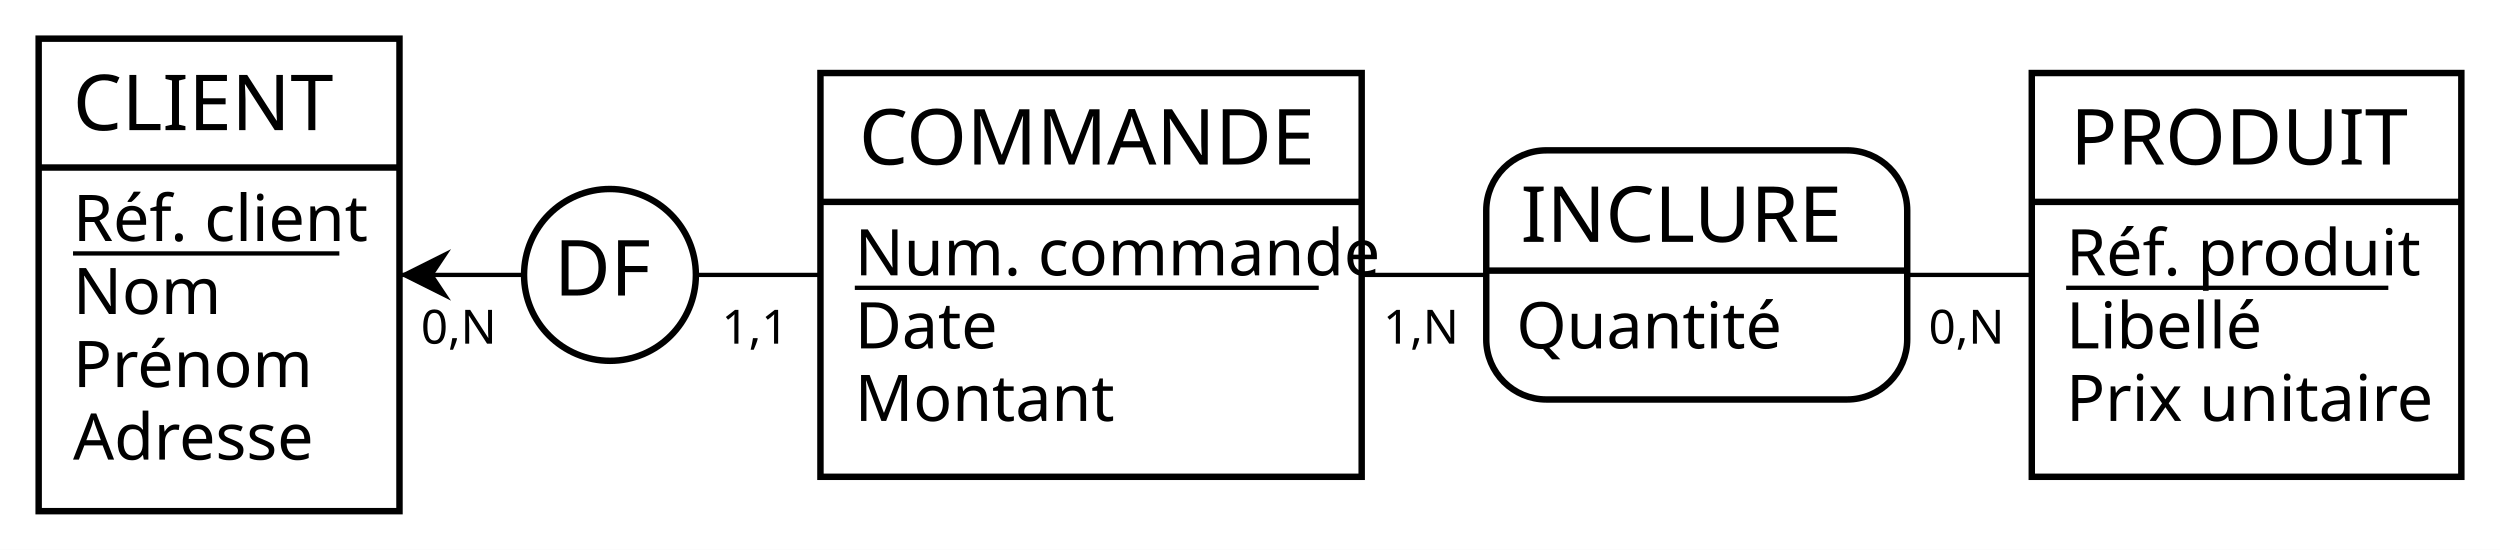
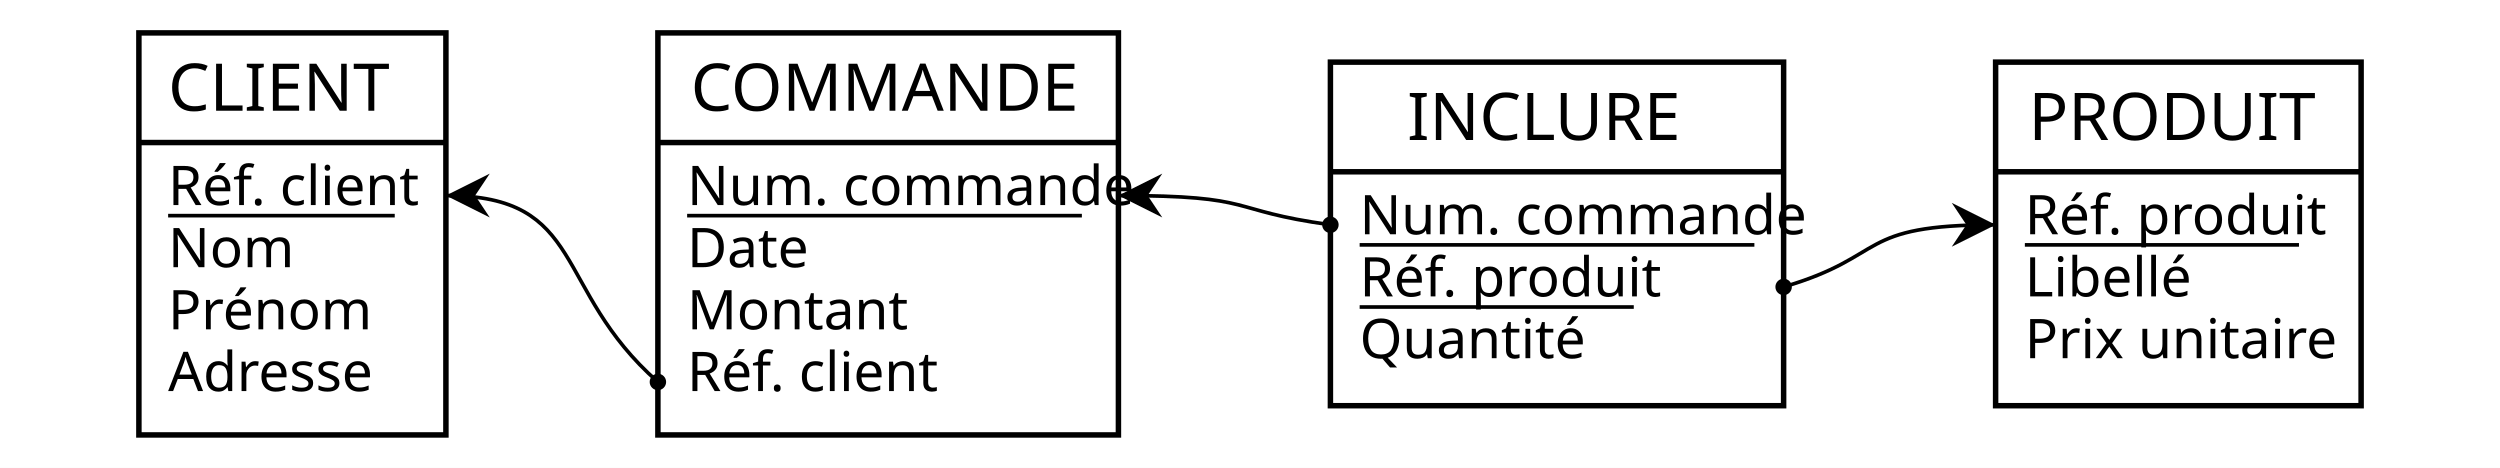
- <svg xmlns="http://www.w3.org/2000/svg" width="582" height="128" viewBox="0 0 582 128">
-   <rect id="frame" x="0" y="0" width="582" height="128" fill="#FFFFFF" stroke="none" stroke-width="0" />
+ <svg xmlns="http://www.w3.org/2000/svg" width="684" height="128" viewBox="0 0 684 128">
+   <rect id="frame" x="0" y="0" width="684" height="128" fill="#FFFFFF" stroke="none" stroke-width="0" />
  <g>
-     <line x1="51" y1="64" x2="142" y2="64" stroke="#000000" stroke-width="1" />
-     <polygon points="93 64 105 58 101 64 105 70" fill="#000000" stroke-width="0" />
-     <line x1="254" y1="64" x2="142" y2="64" stroke="#000000" stroke-width="1" />
    <g>
-       <circle cx="142" cy="64" r="20" stroke="#000000" stroke-width="1.5" fill="#FFFFFF" />
-       <text x="129" y="68.8" fill="#000000" font-family="Copperplate" font-size="18">DF</text>
+       <rect x="38" y="9" width="84" height="30" fill="#FFFFFF" stroke="none" stroke-width="0" opacity="1" />
+       <rect x="38" y="39" width="84" height="80" fill="#FFFFFF" stroke="none" stroke-width="0" opacity="1" />
+       <rect x="38" y="9" width="84" height="110" fill="none" stroke="#000000" stroke-width="1.5" opacity="1" />
+       <line x1="38" y1="39" x2="122" y2="39" stroke="#000000" stroke-width="1.5" />
    </g>
-     <text x="98" y="80" fill="#000000" font-family="Futura" font-size="11">0,N</text>
-     <text x="168" y="80" fill="#000000" font-family="Futura" font-size="11">1,1</text>
-   </g>
-   <g>
-     <line x1="254" y1="64" x2="395" y2="64" stroke="#000000" stroke-width="1" />
-     <line x1="523" y1="64" x2="395" y2="64" stroke="#000000" stroke-width="1" />
-     <g>
-       <path d="M430 35 a14 14 90 0 1 14 14 V63 h-98 V49 a14 14 90 0 1 14 -14" fill="#FFFFFF" stroke="#FFFFFF" stroke-width="0" />
-       <path d="M444 63 v16 a14 14 90 0 1 -14 14 H360 a14 14 90 0 1 -14 -14 V63 H98" fill="#FFFFFF" stroke="#FFFFFF" stroke-width="0" />
-       <rect x="346" y="35" width="98" height="58" fill="none" rx="14" stroke="#000000" stroke-width="1.5" />
-       <line x1="346" y1="63" x2="444" y2="63" stroke="#000000" stroke-width="1.5" />
-       <text x="354" y="56.3" fill="#000000" font-family="Copperplate" font-size="18">INCLURE</text>
-       <text x="353" y="81.1" fill="#000000" font-family="Gill Sans" font-size="15">Quantité</text>
-     </g>
-     <text x="322" y="80" fill="#000000" font-family="Futura" font-size="11">1,N</text>
-     <text x="449" y="80" fill="#000000" font-family="Futura" font-size="11">0,N</text>
+     <text x="46" y="30.3" fill="#000000" font-family="Copperplate" font-size="18">CLIENT</text>
+     <text x="46" y="56.1" fill="#000000" font-family="Gill Sans" font-size="15">Réf. client</text>
+     <line x1="46" y1="59" x2="108" y2="59" stroke="#000000" stroke-width="1" />
+     <text x="46" y="73.1" fill="#000000" font-family="Gill Sans" font-size="15">Nom</text>
+     <text x="46" y="90.1" fill="#000000" font-family="Gill Sans" font-size="15">Prénom</text>
+     <text x="46" y="107" fill="#000000" font-family="Gill Sans" font-size="15">Adresse</text>
  </g>
  <g>
    <g>
-       <rect x="9" y="9" width="84" height="30" fill="#FFFFFF" stroke="none" stroke-width="0" opacity="1" />
-       <rect x="9" y="39" width="84" height="80" fill="#FFFFFF" stroke="none" stroke-width="0" opacity="1" />
-       <rect x="9" y="9" width="84" height="110" fill="none" stroke="#000000" stroke-width="1.5" opacity="1" />
-       <line x1="9" y1="39" x2="93" y2="39" stroke="#000000" stroke-width="1.5" />
+       <rect x="180" y="9" width="126" height="30" fill="#FFFFFF" stroke="none" stroke-width="0" opacity="1" />
+       <rect x="180" y="39" width="126" height="80" fill="#FFFFFF" stroke="none" stroke-width="0" opacity="1" />
+       <rect x="180" y="9" width="126" height="110" fill="none" stroke="#000000" stroke-width="1.5" opacity="1" />
+       <line x1="180" y1="39" x2="306" y2="39" stroke="#000000" stroke-width="1.5" />
    </g>
-     <text x="17" y="30.3" fill="#000000" font-family="Copperplate" font-size="18">CLIENT</text>
-     <text x="17" y="56.1" fill="#000000" font-family="Gill Sans" font-size="15">Réf. client</text>
-     <line x1="17" y1="59" x2="79" y2="59" stroke="#000000" stroke-width="1" />
-     <text x="17" y="73.1" fill="#000000" font-family="Gill Sans" font-size="15">Nom</text>
-     <text x="17" y="90.1" fill="#000000" font-family="Gill Sans" font-size="15">Prénom</text>
-     <text x="17" y="107" fill="#000000" font-family="Gill Sans" font-size="15">Adresse</text>
+     <text x="189" y="30.3" fill="#000000" font-family="Copperplate" font-size="18">COMMANDE</text>
+     <text x="188" y="56.1" fill="#000000" font-family="Gill Sans" font-size="15">Num. commande</text>
+     <line x1="188" y1="59" x2="296" y2="59" stroke="#000000" stroke-width="1" />
+     <text x="188" y="73.1" fill="#000000" font-family="Gill Sans" font-size="15">Date</text>
+     <text x="188" y="90.1" fill="#000000" font-family="Gill Sans" font-size="15">Montant</text>
+     <text x="188" y="107" fill="#000000" font-family="Gill Sans" font-size="15">Réf. client</text>
  </g>
  <g>
    <g>
-       <rect x="191" y="17" width="126" height="30" fill="#FFFFFF" stroke="none" stroke-width="0" opacity="1" />
-       <rect x="191" y="47" width="126" height="64" fill="#FFFFFF" stroke="none" stroke-width="0" opacity="1" />
-       <rect x="191" y="17" width="126" height="94" fill="none" stroke="#000000" stroke-width="1.5" opacity="1" />
-       <line x1="191" y1="47" x2="317" y2="47" stroke="#000000" stroke-width="1.5" />
+       <rect x="364" y="17" width="124" height="30" fill="#FFFFFF" stroke="none" stroke-width="0" opacity="1" />
+       <rect x="364" y="47" width="124" height="64" fill="#FFFFFF" stroke="none" stroke-width="0" opacity="1" />
+       <rect x="364" y="17" width="124" height="94" fill="none" stroke="#000000" stroke-width="1.5" opacity="1" />
+       <line x1="364" y1="47" x2="488" y2="47" stroke="#000000" stroke-width="1.5" />
    </g>
-     <text x="200" y="38.3" fill="#000000" font-family="Copperplate" font-size="18">COMMANDE</text>
-     <text x="199" y="64.1" fill="#000000" font-family="Gill Sans" font-size="15">Num. commande</text>
-     <line x1="199" y1="67" x2="307" y2="67" stroke="#000000" stroke-width="1" />
-     <text x="199" y="81.1" fill="#000000" font-family="Gill Sans" font-size="15">Date</text>
-     <text x="199" y="98" fill="#000000" font-family="Gill Sans" font-size="15">Montant</text>
+     <text x="385" y="38.3" fill="#000000" font-family="Copperplate" font-size="18">INCLURE</text>
+     <text x="372" y="64.1" fill="#000000" font-family="Gill Sans" font-size="15">Num. commande</text>
+     <line x1="372" y1="67" x2="480" y2="67" stroke="#000000" stroke-width="1" />
+     <text x="372" y="81.1" fill="#000000" font-family="Gill Sans" font-size="15">Réf. produit</text>
+     <line x1="372" y1="84" x2="447" y2="84" stroke="#000000" stroke-width="1" />
+     <text x="372" y="98" fill="#000000" font-family="Gill Sans" font-size="15">Quantité</text>
  </g>
  <g>
    <g>
-       <rect x="473" y="17" width="100" height="30" fill="#FFFFFF" stroke="none" stroke-width="0" opacity="1" />
-       <rect x="473" y="47" width="100" height="64" fill="#FFFFFF" stroke="none" stroke-width="0" opacity="1" />
-       <rect x="473" y="17" width="100" height="94" fill="none" stroke="#000000" stroke-width="1.5" opacity="1" />
-       <line x1="473" y1="47" x2="573" y2="47" stroke="#000000" stroke-width="1.5" />
+       <rect x="546" y="17" width="100" height="30" fill="#FFFFFF" stroke="none" stroke-width="0" opacity="1" />
+       <rect x="546" y="47" width="100" height="64" fill="#FFFFFF" stroke="none" stroke-width="0" opacity="1" />
+       <rect x="546" y="17" width="100" height="94" fill="none" stroke="#000000" stroke-width="1.5" opacity="1" />
+       <line x1="546" y1="47" x2="646" y2="47" stroke="#000000" stroke-width="1.5" />
    </g>
-     <text x="482" y="38.3" fill="#000000" font-family="Copperplate" font-size="18">PRODUIT</text>
-     <text x="481" y="64.1" fill="#000000" font-family="Gill Sans" font-size="15">Réf. produit</text>
-     <line x1="481" y1="67" x2="556" y2="67" stroke="#000000" stroke-width="1" />
-     <text x="481" y="81.1" fill="#000000" font-family="Gill Sans" font-size="15">Libellé</text>
-     <text x="481" y="98" fill="#000000" font-family="Gill Sans" font-size="15">Prix unitaire</text>
+     <text x="555" y="38.3" fill="#000000" font-family="Copperplate" font-size="18">PRODUIT</text>
+     <text x="554" y="64.1" fill="#000000" font-family="Gill Sans" font-size="15">Réf. produit</text>
+     <line x1="554" y1="67" x2="629" y2="67" stroke="#000000" stroke-width="1" />
+     <text x="554" y="81.1" fill="#000000" font-family="Gill Sans" font-size="15">Libellé</text>
+     <text x="554" y="98" fill="#000000" font-family="Gill Sans" font-size="15">Prix unitaire</text>
  </g>
+   <path d="M180 104.5 C151 79 160.67 53.5 122 53.5" fill="none" stroke="#000000" stroke-width="1" />
+   <polygon points="122 53.5 134 47.5 130 53.5 134 59.5" fill="#000000" stroke-width="0" />
+   <circle cx="180" cy="104.5" r="1.5" stroke="#000000" stroke-width="1.5" fill="#000000" />
+   <path d="M364 61.5 C335 57.5 344.67 53.5 306 53.5" fill="none" stroke="#000000" stroke-width="1" />
+   <polygon points="306 53.5 318 47.5 314 53.5 318 59.5" fill="#000000" stroke-width="0" />
+   <circle cx="364" cy="61.5" r="1.5" stroke="#000000" stroke-width="1.5" fill="#000000" />
+   <path d="M488 78.5 C517 70 507.33 61.5 546 61.5" fill="none" stroke="#000000" stroke-width="1" />
+   <polygon points="546 61.5 534 67.5 538 61.5 534 55.5" fill="#000000" stroke-width="0" />
+   <circle cx="488" cy="78.5" r="1.5" stroke="#000000" stroke-width="1.5" fill="#000000" />
</svg>
